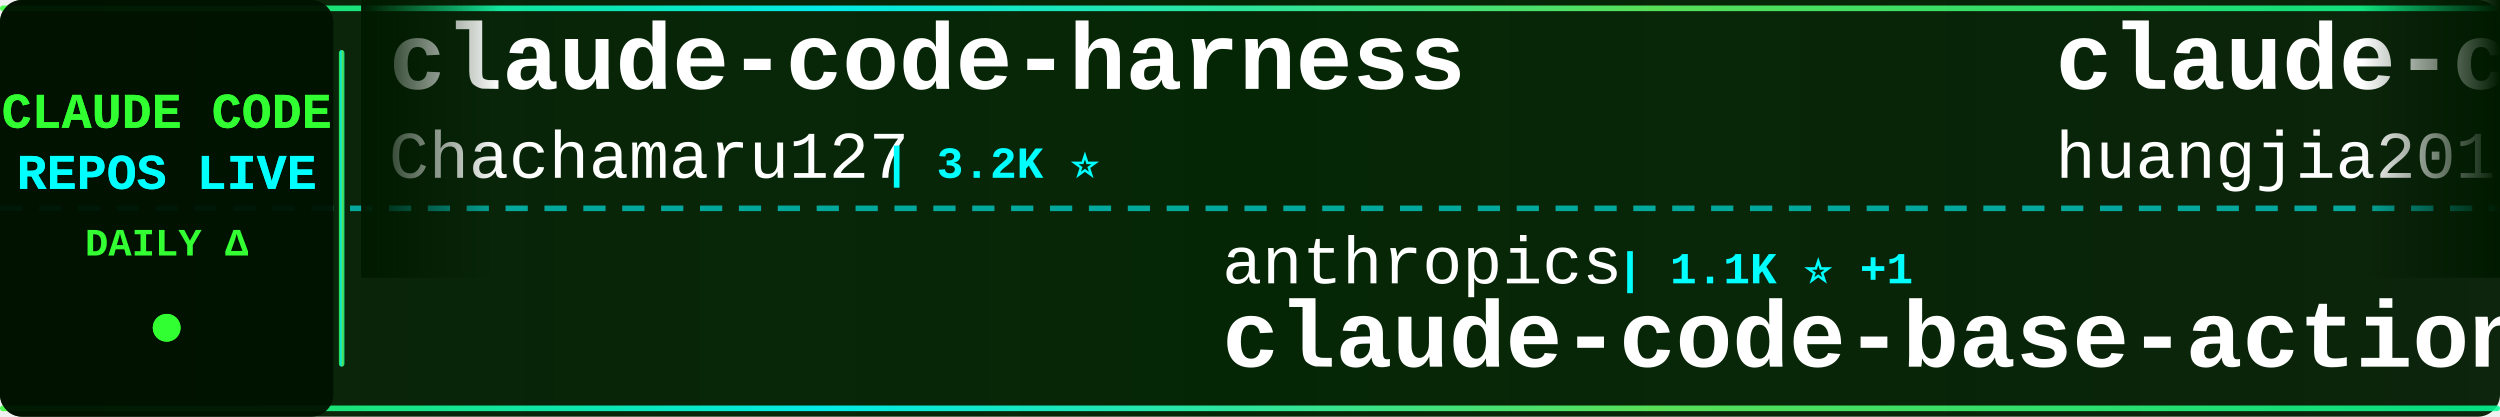
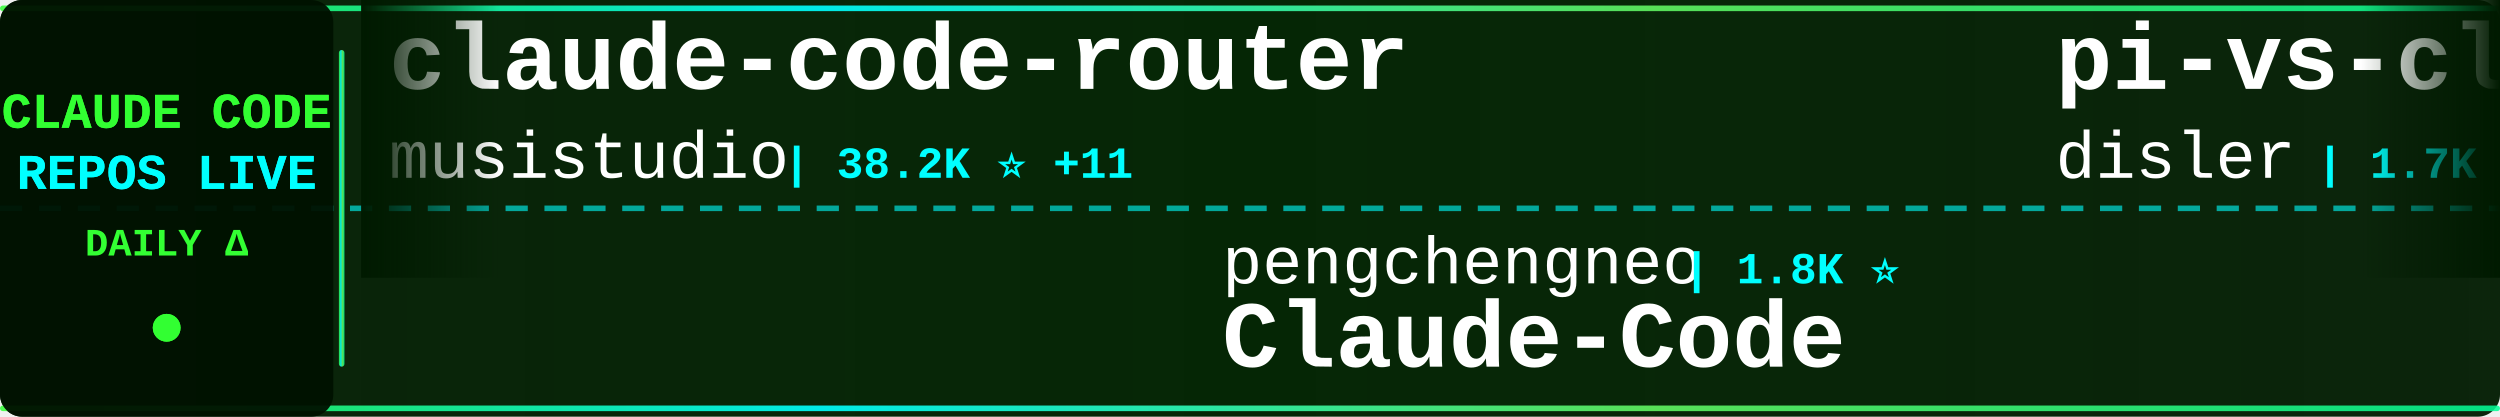
<svg xmlns="http://www.w3.org/2000/svg" width="900" height="150">
  <defs>
    <linearGradient id="tickerBg" x1="0%" y1="0%" x2="100%" y2="0%">
      <stop offset="0%" style="stop-color:#001a00;stop-opacity:0.95" />
      <stop offset="50%" style="stop-color:#002200;stop-opacity:0.98" />
      <stop offset="100%" style="stop-color:#001a00;stop-opacity:0.95" />
    </linearGradient>
    <linearGradient id="borderGrad" x1="0%" y1="0%" x2="100%" y2="0%">
      <stop offset="0%" style="stop-color:#33ff33;stop-opacity:0.85">
        <animate attributeName="stop-opacity" values="0.85;1;0.85" dur="2s" repeatCount="indefinite" />
      </stop>
      <stop offset="33%" style="stop-color:#00ffff;stop-opacity:0.9">
        <animate attributeName="stop-opacity" values="0.9;1;0.9" dur="2.2s" repeatCount="indefinite" />
      </stop>
      <stop offset="66%" style="stop-color:#66ff66;stop-opacity:0.85">
        <animate attributeName="stop-opacity" values="0.85;1;0.85" dur="1.8s" repeatCount="indefinite" />
      </stop>
      <stop offset="100%" style="stop-color:#00ff99;stop-opacity:0.85">
        <animate attributeName="stop-opacity" values="0.85;1;0.85" dur="2s" repeatCount="indefinite" />
      </stop>
    </linearGradient>
    <filter id="textGlow">
      <feGaussianBlur stdDeviation="0.1" result="coloredBlur" />
      <feMerge>
        <feMergeNode in="coloredBlur" />
        <feMergeNode in="SourceGraphic" />
      </feMerge>
    </filter>
    <filter id="metricGlow">
      <feGaussianBlur stdDeviation="0.2" result="coloredBlur" />
      <feMerge>
        <feMergeNode in="coloredBlur" />
        <feMergeNode in="SourceGraphic" />
      </feMerge>
    </filter>
    <linearGradient id="leftFade" x1="0%" y1="0%" x2="100%" y2="0%">
      <stop offset="0%" style="stop-color:#001a00;stop-opacity:1" />
      <stop offset="100%" style="stop-color:#001a00;stop-opacity:0" />
    </linearGradient>
    <linearGradient id="rightFade" x1="0%" y1="0%" x2="100%" y2="0%">
      <stop offset="0%" style="stop-color:#001a00;stop-opacity:0" />
      <stop offset="100%" style="stop-color:#001a00;stop-opacity:1" />
    </linearGradient>
  </defs>
  <rect width="900" height="150" fill="url(#tickerBg)" rx="8" />
  <rect x="0" y="2" width="900" height="2" fill="url(#borderGrad)" rx="1" />
  <rect x="0" y="146" width="900" height="2" fill="url(#borderGrad)" rx="1" />
  <line x1="0" y1="75" x2="900" y2="75" stroke="#00ffff" stroke-width="2" stroke-dasharray="8 6" opacity="0.6" />
  <rect x="0" y="0" width="120" height="150" fill="#001100" opacity="0.95" rx="8" />
  <text x="60" y="46" font-family="'Courier New', monospace" font-size="18" font-weight="bold" fill="#33ff33" text-anchor="middle" filter="url(#textGlow)">
    CLAUDE CODE
  </text>
  <text x="60" y="68" font-family="'Courier New', monospace" font-size="18" font-weight="bold" fill="#00ffff" text-anchor="middle" filter="url(#textGlow)">
    REPOS LIVE
  </text>
  <text x="60" y="92" font-family="'Courier New', monospace" font-size="14" font-weight="bold" fill="#33ff33" text-anchor="middle">
    DAILY Δ
  </text>
  <circle cx="60" cy="118" r="5" fill="#33ff33" filter="url(#metricGlow)">
    <animate attributeName="r" values="4;6;4" dur="1.5s" repeatCount="indefinite" />
    <animate attributeName="opacity" values="0.6;1;0.6" dur="1.5s" repeatCount="indefinite" />
  </circle>
  <rect x="122" y="18" width="2" height="114" fill="url(#borderGrad)" rx="1" />
  <clipPath id="tickerClip">
    <rect x="130" y="0" width="770" height="150" />
  </clipPath>
  <g clip-path="url(#tickerClip)">
    <g id="tickerItems">
      <animateTransform attributeName="transform" attributeType="XML" type="translate" from="0 0" to="-3000 0" dur="54s" repeatCount="indefinite" />
      <g transform="translate(0, 0)">
-         <text x="140" y="32" font-family="'Courier New', monospace" font-size="34" font-weight="bold" fill="#ffffff">claude-code-harness</text>
-         <text x="140" y="64" font-family="'Courier New', monospace" font-size="24" font-weight="normal" fill="#ffffff" opacity="1.0">Chachamaru127</text>
-         <text x="318" y="64" font-family="'Courier New', monospace" font-size="16" font-weight="bold" fill="#00ffff"> | 3.2K ⭐</text>
+         <text x="140" y="32" font-family="'Courier New', monospace" font-size="34" font-weight="bold" fill="#ffffff">claude-code-router</text>
+         <text x="140" y="64" font-family="'Courier New', monospace" font-size="24" font-weight="normal" fill="#ffffff" opacity="1.0">musistudio</text>
+         <text x="282" y="64" font-family="'Courier New', monospace" font-size="16" font-weight="bold" fill="#00ffff"> | 38.2K ⭐ +11</text>
      </g>
      <g transform="translate(300, 0)">
-         <text x="140" y="102" font-family="'Courier New', monospace" font-size="24" font-weight="normal" fill="#ffffff" opacity="1.0">anthropics</text>
-         <text x="282" y="102" font-family="'Courier New', monospace" font-size="16" font-weight="bold" fill="#00ffff"> | 1.1K ⭐ +1</text>
-         <text x="140" y="132" font-family="'Courier New', monospace" font-size="34" font-weight="bold" fill="#ffffff">claude-code-base-action</text>
+         <text x="140" y="102" font-family="'Courier New', monospace" font-size="24" font-weight="normal" fill="#ffffff" opacity="1.0">pengchengneo</text>
+         <text x="306" y="102" font-family="'Courier New', monospace" font-size="16" font-weight="bold" fill="#00ffff"> | 1.8K ⭐</text>
+         <text x="140" y="132" font-family="'Courier New', monospace" font-size="34" font-weight="bold" fill="#ffffff">Claude-Code</text>
      </g>
      <g transform="translate(600, 0)">
-         <text x="140" y="32" font-family="'Courier New', monospace" font-size="34" font-weight="bold" fill="#ffffff">claude-code-engineering</text>
-         <text x="140" y="64" font-family="'Courier New', monospace" font-size="24" font-weight="normal" fill="#ffffff" opacity="1.0">huangjia2019</text>
-         <text x="306" y="64" font-family="'Courier New', monospace" font-size="16" font-weight="bold" fill="#00ffff"> | 1.2K ⭐</text>
+         <text x="140" y="32" font-family="'Courier New', monospace" font-size="34" font-weight="bold" fill="#ffffff">pi-vs-claude-code</text>
+         <text x="140" y="64" font-family="'Courier New', monospace" font-size="24" font-weight="normal" fill="#ffffff" opacity="1.0">disler</text>
+         <text x="234" y="64" font-family="'Courier New', monospace" font-size="16" font-weight="bold" fill="#00ffff"> | 1.7K ⭐ -1</text>
      </g>
      <g transform="translate(900, 0)">
-         <text x="140" y="102" font-family="'Courier New', monospace" font-size="24" font-weight="normal" fill="#ffffff" opacity="1.0">wanshuiyin</text>
-         <text x="282" y="102" font-family="'Courier New', monospace" font-size="16" font-weight="bold" fill="#00ffff"> | 19.2K ⭐ +23</text>
-         <text x="140" y="132" font-family="'Courier New', monospace" font-size="34" font-weight="bold" fill="#ffffff">Auto-claude-code-researc...</text>
+         <text x="140" y="102" font-family="'Courier New', monospace" font-size="24" font-weight="normal" fill="#ffffff" opacity="1.0">Pimzino</text>
+         <text x="246" y="102" font-family="'Courier New', monospace" font-size="16" font-weight="bold" fill="#00ffff"> | 3.9K ⭐</text>
+         <text x="140" y="132" font-family="'Courier New', monospace" font-size="34" font-weight="bold" fill="#ffffff">claude-code-spec-workflo...</text>
      </g>
      <g transform="translate(1200, 0)">
-         <text x="140" y="32" font-family="'Courier New', monospace" font-size="34" font-weight="bold" fill="#ffffff">claude-code-settings</text>
-         <text x="140" y="64" font-family="'Courier New', monospace" font-size="24" font-weight="normal" fill="#ffffff" opacity="1.0">feiskyer</text>
-         <text x="258" y="64" font-family="'Courier New', monospace" font-size="16" font-weight="bold" fill="#00ffff"> | 1.7K ⭐</text>
+         <text x="140" y="32" font-family="'Courier New', monospace" font-size="34" font-weight="bold" fill="#ffffff">Dive-into-Claude-Code</text>
+         <text x="140" y="64" font-family="'Courier New', monospace" font-size="24" font-weight="normal" fill="#ffffff" opacity="1.0">VILA-Lab</text>
+         <text x="258" y="64" font-family="'Courier New', monospace" font-size="16" font-weight="bold" fill="#00ffff"> | 2.2K ⭐</text>
      </g>
      <g transform="translate(1500, 0)">
-         <text x="140" y="102" font-family="'Courier New', monospace" font-size="24" font-weight="normal" fill="#ffffff" opacity="1.0">anthropics</text>
-         <text x="282" y="102" font-family="'Courier New', monospace" font-size="16" font-weight="bold" fill="#00ffff"> | 6.9K ⭐ +5</text>
-         <text x="140" y="132" font-family="'Courier New', monospace" font-size="34" font-weight="bold" fill="#ffffff">claude-code-security-rev...</text>
+         <text x="140" y="102" font-family="'Courier New', monospace" font-size="24" font-weight="normal" fill="#ffffff" opacity="1.0">disler</text>
+         <text x="234" y="102" font-family="'Courier New', monospace" font-size="16" font-weight="bold" fill="#00ffff"> | 4.0K ⭐ +1</text>
+         <text x="140" y="132" font-family="'Courier New', monospace" font-size="34" font-weight="bold" fill="#ffffff">claude-code-hooks-master...</text>
      </g>
      <g transform="translate(1800, 0)">
-         <text x="140" y="32" font-family="'Courier New', monospace" font-size="34" font-weight="bold" fill="#ffffff">Claude-Code-Usage-Monito...</text>
-         <text x="140" y="64" font-family="'Courier New', monospace" font-size="24" font-weight="normal" fill="#ffffff" opacity="1.0">Maciek-roboblog</text>
-         <text x="342" y="64" font-family="'Courier New', monospace" font-size="16" font-weight="bold" fill="#00ffff"> | 8.8K ⭐ -1</text>
+         <text x="140" y="32" font-family="'Courier New', monospace" font-size="34" font-weight="bold" fill="#ffffff">claude-code-source</text>
+         <text x="140" y="64" font-family="'Courier New', monospace" font-size="24" font-weight="normal" fill="#ffffff" opacity="1.0">JrCx7scC</text>
+         <text x="258" y="64" font-family="'Courier New', monospace" font-size="16" font-weight="bold" fill="#00ffff"> | 377 ⭐</text>
      </g>
      <g transform="translate(2100, 0)">
-         <text x="140" y="102" font-family="'Courier New', monospace" font-size="24" font-weight="normal" fill="#ffffff" opacity="1.0">zstmfhy</text>
-         <text x="246" y="102" font-family="'Courier New', monospace" font-size="16" font-weight="bold" fill="#00ffff"> | 188 ⭐</text>
-         <text x="140" y="132" font-family="'Courier New', monospace" font-size="34" font-weight="bold" fill="#ffffff">Claude-code</text>
+         <text x="140" y="102" font-family="'Courier New', monospace" font-size="24" font-weight="normal" fill="#ffffff" opacity="1.0">guanshan</text>
+         <text x="258" y="102" font-family="'Courier New', monospace" font-size="16" font-weight="bold" fill="#00ffff"> | 61 ⭐</text>
+         <text x="140" y="132" font-family="'Courier New', monospace" font-size="34" font-weight="bold" fill="#ffffff">ClaudeCode</text>
      </g>
      <g transform="translate(2400, 0)">
-         <text x="140" y="32" font-family="'Courier New', monospace" font-size="34" font-weight="bold" fill="#ffffff">how-claude-code-works</text>
-         <text x="140" y="64" font-family="'Courier New', monospace" font-size="24" font-weight="normal" fill="#ffffff" opacity="1.0">Windy3f3f3f3f</text>
-         <text x="318" y="64" font-family="'Courier New', monospace" font-size="16" font-weight="bold" fill="#00ffff"> | 3.8K ⭐</text>
+         <text x="140" y="32" font-family="'Courier New', monospace" font-size="34" font-weight="bold" fill="#ffffff">claude-code-guide</text>
+         <text x="140" y="64" font-family="'Courier New', monospace" font-size="24" font-weight="normal" fill="#ffffff" opacity="1.0">zebbern</text>
+         <text x="246" y="64" font-family="'Courier New', monospace" font-size="16" font-weight="bold" fill="#00ffff"> | 4.7K ⭐ +1</text>
      </g>
      <g transform="translate(2700, 0)">
-         <text x="140" y="102" font-family="'Courier New', monospace" font-size="24" font-weight="normal" fill="#ffffff" opacity="1.0">ccplugins</text>
-         <text x="270" y="102" font-family="'Courier New', monospace" font-size="16" font-weight="bold" fill="#00ffff"> | 1.0K ⭐ +1</text>
-         <text x="140" y="132" font-family="'Courier New', monospace" font-size="34" font-weight="bold" fill="#ffffff">awesome-claude-code-plug...</text>
+         <text x="140" y="102" font-family="'Courier New', monospace" font-size="24" font-weight="normal" fill="#ffffff" opacity="1.0">alejandrobalderas</text>
+         <text x="366" y="102" font-family="'Courier New', monospace" font-size="16" font-weight="bold" fill="#00ffff"> | 3.0K ⭐</text>
+         <text x="140" y="132" font-family="'Courier New', monospace" font-size="34" font-weight="bold" fill="#ffffff">claude-code-from-source</text>
      </g>
      <g transform="translate(3000, 0)">
-         <text x="140" y="32" font-family="'Courier New', monospace" font-size="34" font-weight="bold" fill="#ffffff">claude-code-harness</text>
-         <text x="140" y="64" font-family="'Courier New', monospace" font-size="24" font-weight="normal" fill="#ffffff" opacity="1.0">Chachamaru127</text>
-         <text x="318" y="64" font-family="'Courier New', monospace" font-size="16" font-weight="bold" fill="#00ffff"> | 3.2K ⭐</text>
+         <text x="140" y="32" font-family="'Courier New', monospace" font-size="34" font-weight="bold" fill="#ffffff">claude-code-router</text>
+         <text x="140" y="64" font-family="'Courier New', monospace" font-size="24" font-weight="normal" fill="#ffffff" opacity="1.0">musistudio</text>
+         <text x="282" y="64" font-family="'Courier New', monospace" font-size="16" font-weight="bold" fill="#00ffff"> | 38.2K ⭐ +11</text>
      </g>
      <g transform="translate(3300, 0)">
-         <text x="140" y="102" font-family="'Courier New', monospace" font-size="24" font-weight="normal" fill="#ffffff" opacity="1.0">anthropics</text>
-         <text x="282" y="102" font-family="'Courier New', monospace" font-size="16" font-weight="bold" fill="#00ffff"> | 1.1K ⭐ +1</text>
-         <text x="140" y="132" font-family="'Courier New', monospace" font-size="34" font-weight="bold" fill="#ffffff">claude-code-base-action</text>
+         <text x="140" y="102" font-family="'Courier New', monospace" font-size="24" font-weight="normal" fill="#ffffff" opacity="1.0">pengchengneo</text>
+         <text x="306" y="102" font-family="'Courier New', monospace" font-size="16" font-weight="bold" fill="#00ffff"> | 1.8K ⭐</text>
+         <text x="140" y="132" font-family="'Courier New', monospace" font-size="34" font-weight="bold" fill="#ffffff">Claude-Code</text>
      </g>
      <g transform="translate(3600, 0)">
-         <text x="140" y="32" font-family="'Courier New', monospace" font-size="34" font-weight="bold" fill="#ffffff">claude-code-engineering</text>
-         <text x="140" y="64" font-family="'Courier New', monospace" font-size="24" font-weight="normal" fill="#ffffff" opacity="1.0">huangjia2019</text>
-         <text x="306" y="64" font-family="'Courier New', monospace" font-size="16" font-weight="bold" fill="#00ffff"> | 1.2K ⭐</text>
+         <text x="140" y="32" font-family="'Courier New', monospace" font-size="34" font-weight="bold" fill="#ffffff">pi-vs-claude-code</text>
+         <text x="140" y="64" font-family="'Courier New', monospace" font-size="24" font-weight="normal" fill="#ffffff" opacity="1.0">disler</text>
+         <text x="234" y="64" font-family="'Courier New', monospace" font-size="16" font-weight="bold" fill="#00ffff"> | 1.7K ⭐ -1</text>
      </g>
      <g transform="translate(3900, 0)">
-         <text x="140" y="102" font-family="'Courier New', monospace" font-size="24" font-weight="normal" fill="#ffffff" opacity="1.0">wanshuiyin</text>
-         <text x="282" y="102" font-family="'Courier New', monospace" font-size="16" font-weight="bold" fill="#00ffff"> | 19.2K ⭐ +23</text>
-         <text x="140" y="132" font-family="'Courier New', monospace" font-size="34" font-weight="bold" fill="#ffffff">Auto-claude-code-researc...</text>
+         <text x="140" y="102" font-family="'Courier New', monospace" font-size="24" font-weight="normal" fill="#ffffff" opacity="1.0">Pimzino</text>
+         <text x="246" y="102" font-family="'Courier New', monospace" font-size="16" font-weight="bold" fill="#00ffff"> | 3.9K ⭐</text>
+         <text x="140" y="132" font-family="'Courier New', monospace" font-size="34" font-weight="bold" fill="#ffffff">claude-code-spec-workflo...</text>
      </g>
    </g>
  </g>
  <rect x="130" y="0" width="50" height="100" fill="url(#leftFade)" />
  <rect x="850" y="0" width="50" height="100" fill="url(#rightFade)" />
</svg>
